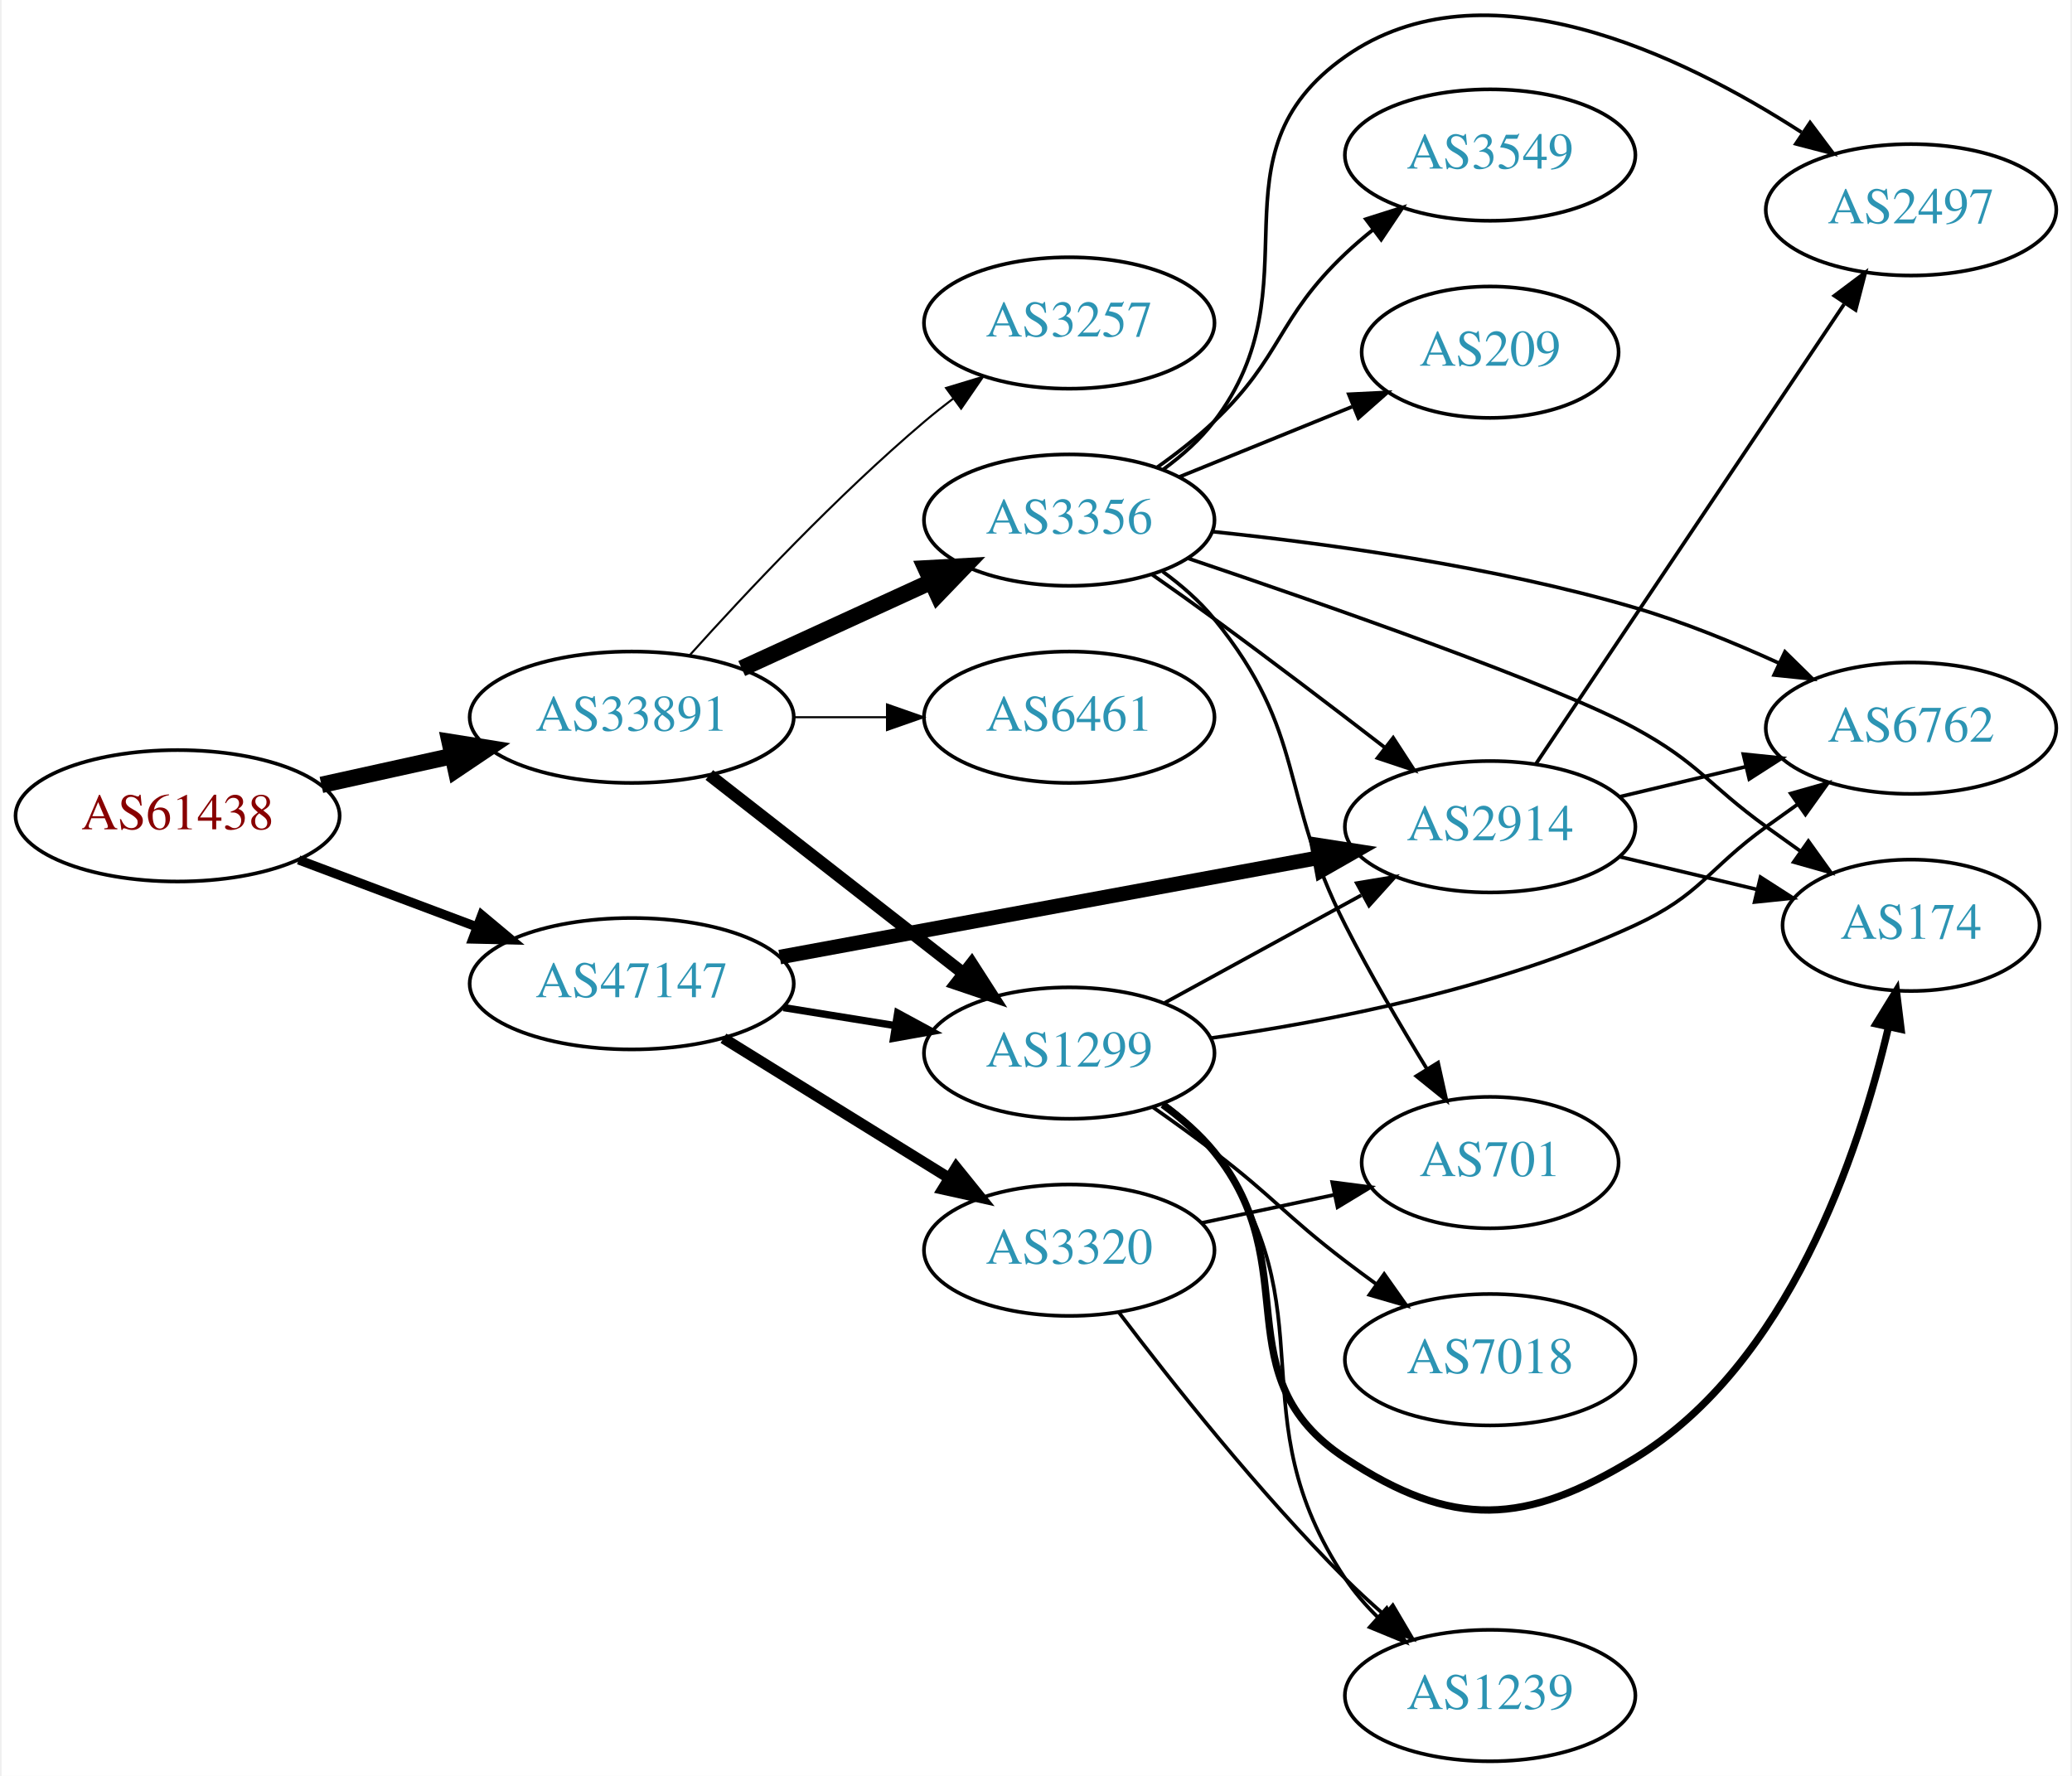
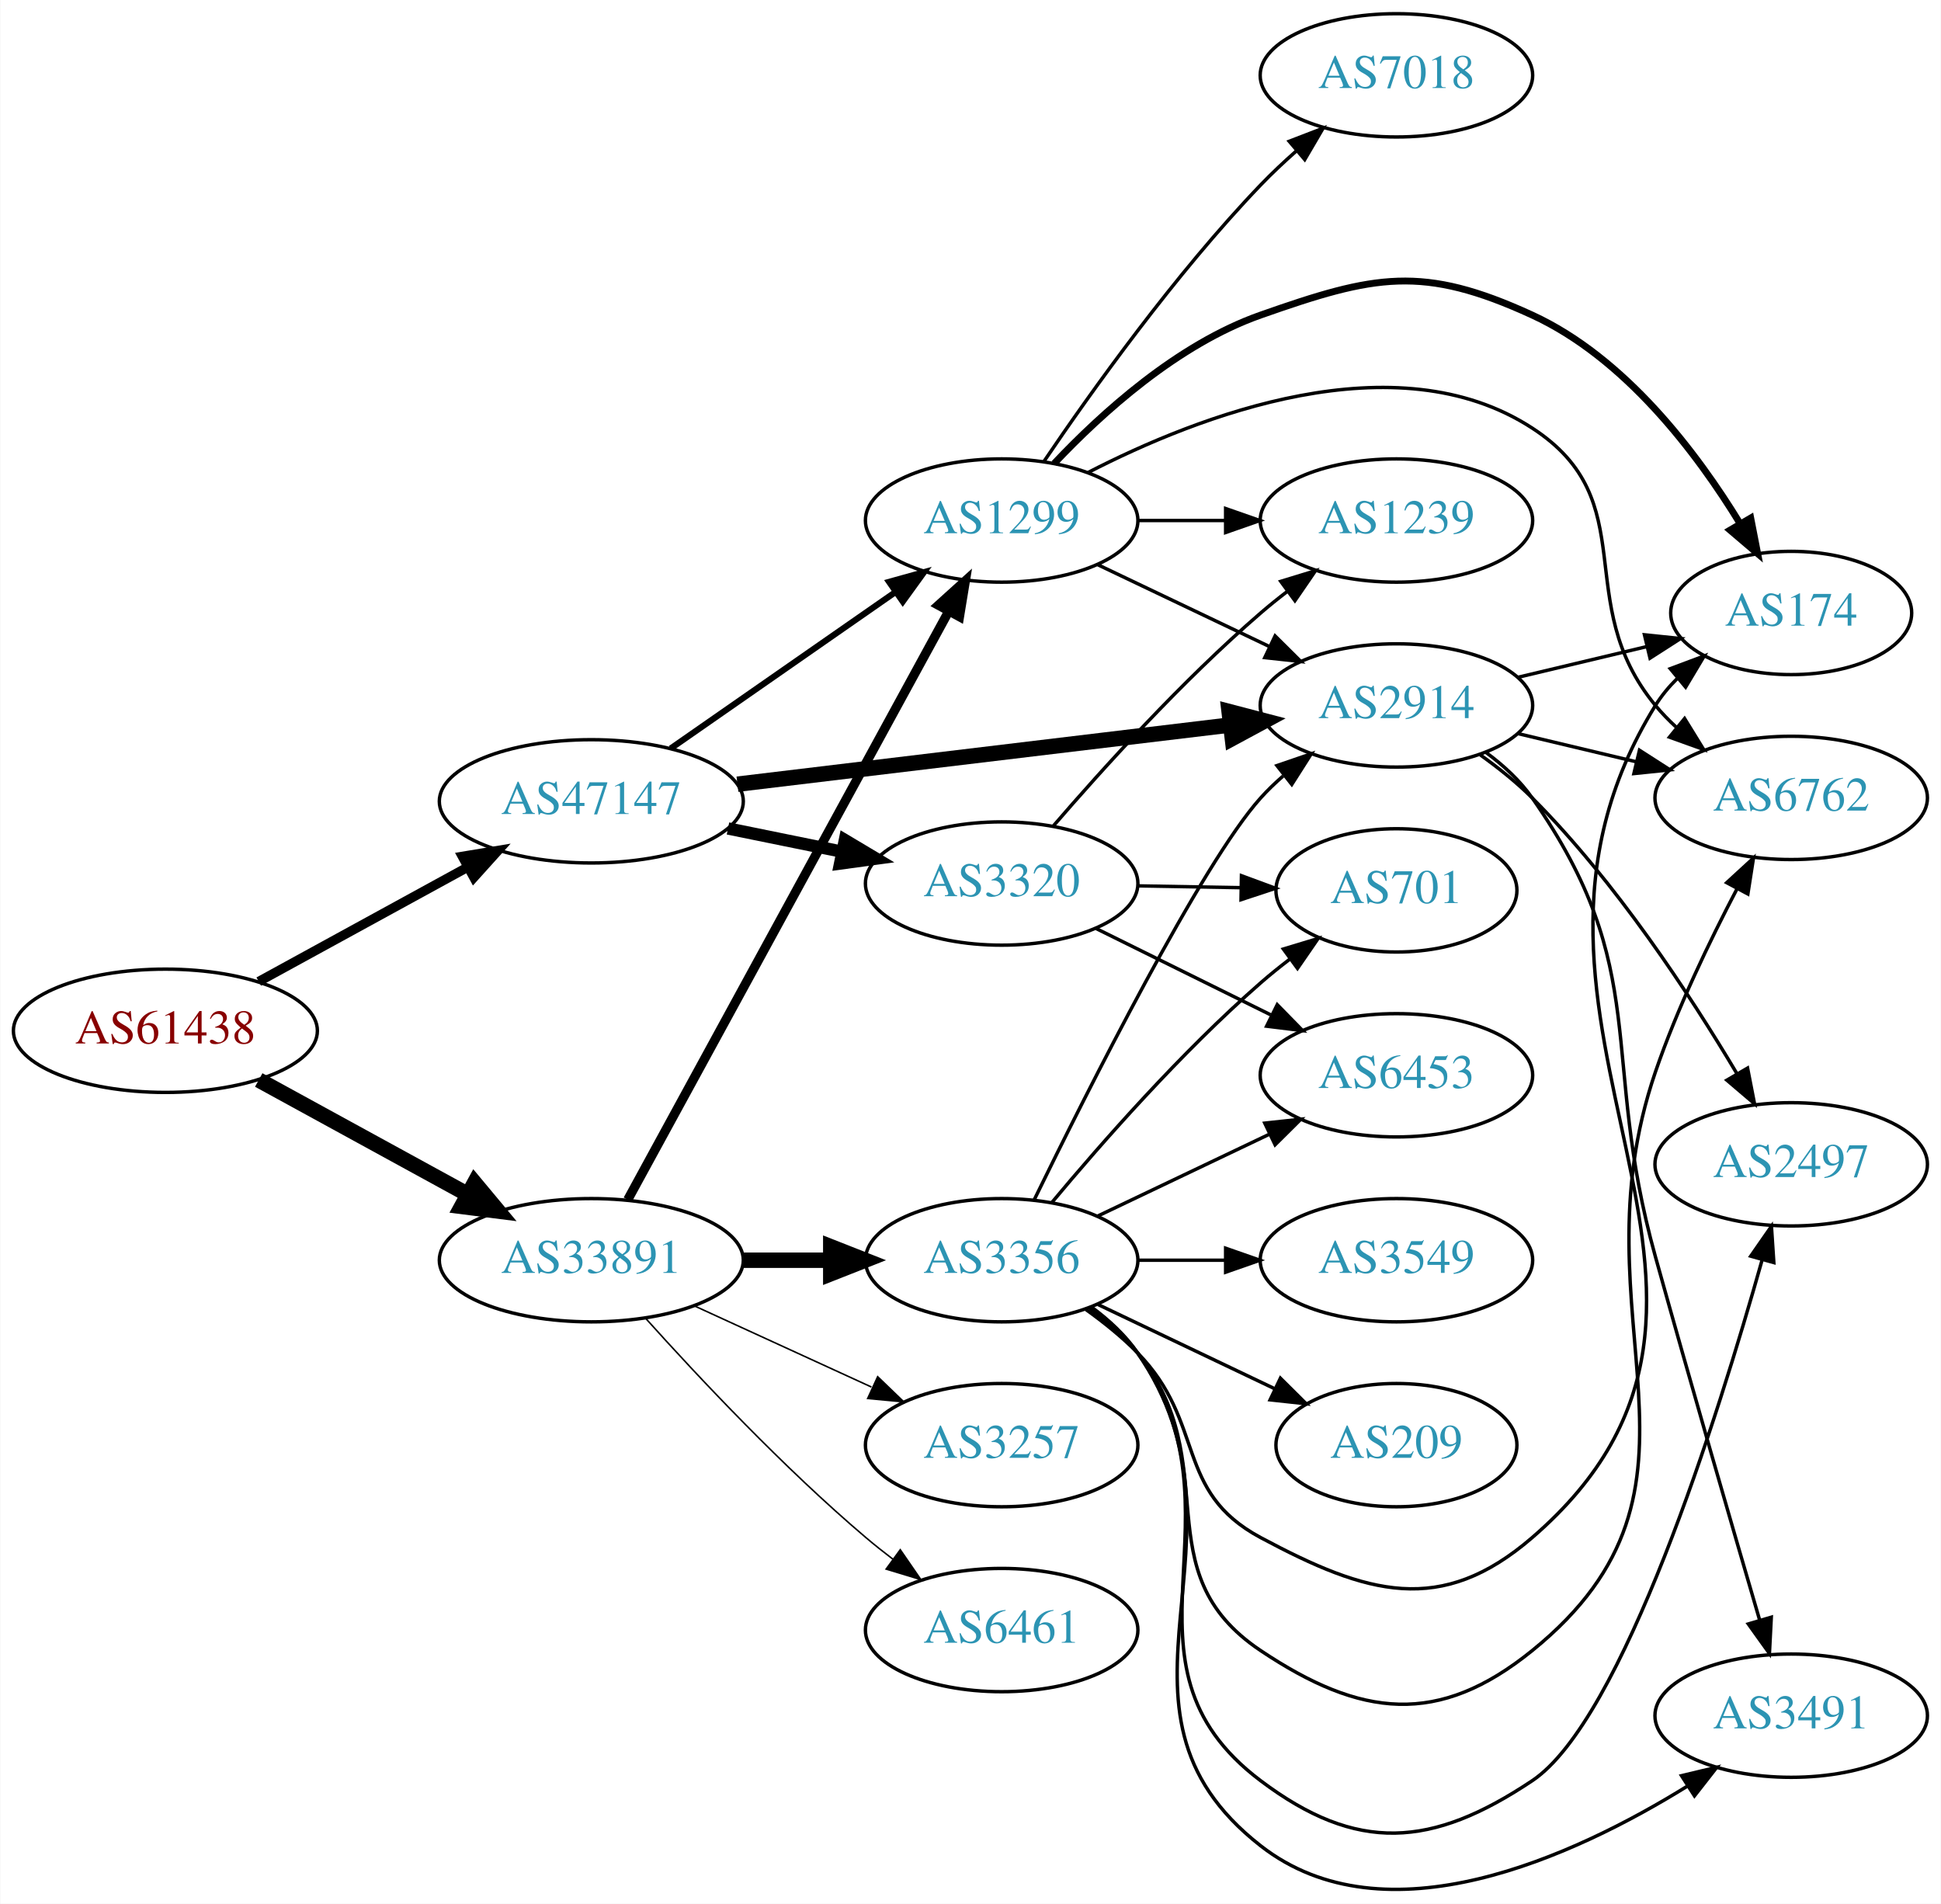
- <svg xmlns="http://www.w3.org/2000/svg" xmlns:xlink="http://www.w3.org/1999/xlink" width="567pt" height="486pt" viewBox="0.00 0.00 566.66 486.48">
-   <g id="graph0" class="graph" transform="scale(1 1) rotate(0) translate(4 482.476)">
-     <polygon fill="white" stroke="none" points="-4,4 -4,-482.476 562.663,-482.476 562.663,4 -4,4" />
+ <svg xmlns="http://www.w3.org/2000/svg" xmlns:xlink="http://www.w3.org/1999/xlink" width="567pt" height="556pt" viewBox="0.00 0.00 566.66 555.88">
+   <g id="graph0" class="graph" transform="scale(1 1) rotate(0) translate(4 551.882)">
+     <polygon fill="white" stroke="none" points="-4,4 -4,-551.882 562.663,-551.882 562.663,4 -4,4" />
    <g id="node1" class="node">
      <g id="a_node1">
        <a xlink:href="/asn/61438" xlink:title="AS61438 ~ ip-it consult GmbH [AT]">
-           <ellipse fill="#ffffff" stroke="black" cx="44.196" cy="-259" rx="44.393" ry="18" />
-           <text text-anchor="middle" x="44.196" y="-255.3" font-family="Times,serif" font-size="14.00" fill="#880000">AS61438</text>
+           <ellipse fill="#ffffff" stroke="black" cx="44.196" cy="-250.882" rx="44.393" ry="18" />
+           <text text-anchor="middle" x="44.196" y="-247.182" font-family="Times,serif" font-size="14.00" fill="#880000">AS61438</text>
        </a>
      </g>
    </g>
    <g id="node2" class="node">
      <g id="a_node2">
        <a xlink:href="/asn/33891" xlink:title="AS33891 ~ CORE-BACKBONE GMBH GLOBAL NETWORK [DE]">
-           <ellipse fill="#ffffff" stroke="black" cx="168.588" cy="-286" rx="44.393" ry="18" />
-           <text text-anchor="middle" x="168.588" y="-282.3" font-family="Times,serif" font-size="14.00" fill="#2c94b3">AS33891</text>
+           <ellipse fill="#ffffff" stroke="black" cx="168.588" cy="-183.882" rx="44.393" ry="18" />
+           <text text-anchor="middle" x="168.588" y="-180.182" font-family="Times,serif" font-size="14.00" fill="#2c94b3">AS33891</text>
        </a>
      </g>
    </g>
    <g id="edge1" class="edge">
-       <path fill="none" stroke="black" stroke-width="4.5" d="M83.586,-267.469C94.978,-269.982 107.6,-272.767 119.525,-275.397" />
-       <polygon fill="black" stroke="black" stroke-width="4.5" points="118.721,-279.252 129.335,-277.561 120.418,-271.562 118.721,-279.252" />
+       <path fill="none" stroke="black" stroke-width="4.5" d="M71.452,-236.509C89.279,-226.75 113.056,-213.734 132.503,-203.088" />
+       <polygon fill="black" stroke="black" stroke-width="4.5" points="134.494,-206.487 141.375,-198.231 130.713,-199.579 134.494,-206.487" />
    </g>
    <g id="node3" class="node">
      <g id="a_node3">
        <a xlink:href="/asn/47147" xlink:title="AS47147 ~ ANEXIA Internetdienstleistungs GmbH [AT]">
-           <ellipse fill="#ffffff" stroke="black" cx="168.588" cy="-213" rx="44.393" ry="18" />
-           <text text-anchor="middle" x="168.588" y="-209.3" font-family="Times,serif" font-size="14.00" fill="#2c94b3">AS47147</text>
+           <ellipse fill="#ffffff" stroke="black" cx="168.588" cy="-317.882" rx="44.393" ry="18" />
+           <text text-anchor="middle" x="168.588" y="-314.182" font-family="Times,serif" font-size="14.00" fill="#2c94b3">AS47147</text>
        </a>
      </g>
    </g>
    <g id="edge2" class="edge">
-       <path fill="none" stroke="black" stroke-width="2.531" d="M77.353,-246.914C92.251,-241.315 110.138,-234.592 126.043,-228.614" />
-       <polygon fill="black" stroke="black" stroke-width="2.531" points="127.517,-231.8 135.646,-225.005 125.054,-225.247 127.517,-231.8" />
+       <path fill="none" stroke="black" stroke-width="2.75" d="M71.452,-265.255C89.279,-275.014 113.056,-288.03 132.503,-298.675" />
+       <polygon fill="black" stroke="black" stroke-width="2.75" points="130.923,-301.801 141.375,-303.532 134.284,-295.66 130.923,-301.801" />
    </g>
    <g id="node4" class="node">
      <g id="a_node4">
-         <a xlink:href="/asn/3257" xlink:title="AS3257 ~ GTT [DE]">
-           <ellipse fill="#ffffff" stroke="black" cx="288.431" cy="-394" rx="39.794" ry="18" />
-           <text text-anchor="middle" x="288.431" y="-390.3" font-family="Times,serif" font-size="14.00" fill="#2c94b3">AS3257</text>
+         <a xlink:href="/asn/1299" xlink:title="AS1299 ~ Telia Carrier [EU]">
+           <ellipse fill="#ffffff" stroke="black" cx="288.431" cy="-399.882" rx="39.794" ry="18" />
+           <text text-anchor="middle" x="288.431" y="-396.182" font-family="Times,serif" font-size="14.00" fill="#2c94b3">AS1299</text>
        </a>
      </g>
    </g>
    <g id="edge3" class="edge">
-       <path fill="none" stroke="black" stroke-width="0.562" d="M184.521,-303.044C199.847,-320.097 224.782,-346.65 248.784,-367 251.281,-369.117 253.942,-371.232 256.653,-373.293" />
-       <polygon fill="black" stroke="black" stroke-width="0.562" points="254.69,-376.194 264.83,-379.266 258.819,-370.541 254.69,-376.194" />
+       <path fill="none" stroke="black" stroke-width="2.7" d="M179.232,-201.558C199.913,-239.466 248.626,-328.754 273.005,-373.44" />
+       <polygon fill="black" stroke="black" stroke-width="2.7" points="269.957,-375.162 277.819,-382.264 276.102,-371.81 269.957,-375.162" />
    </g>
    <g id="node5" class="node">
      <g id="a_node5">
-         <a xlink:href="/asn/1299" xlink:title="AS1299 ~ Telia Carrier [EU]">
-           <ellipse fill="#ffffff" stroke="black" cx="288.431" cy="-194" rx="39.794" ry="18" />
-           <text text-anchor="middle" x="288.431" y="-190.3" font-family="Times,serif" font-size="14.00" fill="#2c94b3">AS1299</text>
+         <a xlink:href="/asn/6461" xlink:title="AS6461 ~ Zayo Bandwidth [US]">
+           <ellipse fill="#ffffff" stroke="black" cx="288.431" cy="-75.882" rx="39.794" ry="18" />
+           <text text-anchor="middle" x="288.431" y="-72.182" font-family="Times,serif" font-size="14.00" fill="#2c94b3">AS6461</text>
        </a>
      </g>
    </g>
    <g id="edge4" class="edge">
-       <path fill="none" stroke="black" stroke-width="3.375" d="M189.846,-270.185C209.017,-255.218 237.966,-232.617 259.358,-215.916" />
-       <polygon fill="black" stroke="black" stroke-width="3.375" points="261.709,-218.522 267.437,-209.609 257.401,-213.004 261.709,-218.522" />
+       <path fill="none" stroke="black" stroke-width="0.45" d="M184.521,-166.838C199.847,-149.785 224.782,-123.232 248.784,-102.882 251.281,-100.765 253.942,-98.65 256.653,-96.588" />
+       <polygon fill="black" stroke="black" stroke-width="0.45" points="258.819,-99.341 264.83,-90.615 254.69,-93.688 258.819,-99.341" />
    </g>
    <g id="node6" class="node">
      <g id="a_node6">
        <a xlink:href="/asn/3356" xlink:title="AS3356 ~ Level 3 Parent, LLC [US]">
-           <ellipse fill="#ffffff" stroke="black" cx="288.431" cy="-340" rx="39.794" ry="18" />
-           <text text-anchor="middle" x="288.431" y="-336.3" font-family="Times,serif" font-size="14.00" fill="#2c94b3">AS3356</text>
+           <ellipse fill="#ffffff" stroke="black" cx="288.431" cy="-183.882" rx="39.794" ry="18" />
+           <text text-anchor="middle" x="288.431" y="-180.182" font-family="Times,serif" font-size="14.00" fill="#2c94b3">AS3356</text>
        </a>
      </g>
    </g>
    <g id="edge5" class="edge">
-       <path fill="none" stroke="black" stroke-width="4.5" d="M198.718,-299.348C214.329,-306.502 233.727,-315.391 250.399,-323.03" />
-       <polygon fill="black" stroke="black" stroke-width="4.5" points="249.119,-326.775 259.851,-327.362 252.4,-319.616 249.119,-326.775" />
+       <path fill="none" stroke="black" stroke-width="4.5" d="M212.799,-183.882C221.112,-183.882 229.875,-183.882 238.357,-183.882" />
+       <polygon fill="black" stroke="black" stroke-width="4.5" points="238.516,-187.819 248.516,-183.882 238.516,-179.944 238.516,-187.819" />
    </g>
    <g id="node7" class="node">
      <g id="a_node7">
-         <a xlink:href="/asn/6461" xlink:title="AS6461 ~ Zayo Bandwidth [US]">
-           <ellipse fill="#ffffff" stroke="black" cx="288.431" cy="-286" rx="39.794" ry="18" />
-           <text text-anchor="middle" x="288.431" y="-282.3" font-family="Times,serif" font-size="14.00" fill="#2c94b3">AS6461</text>
+         <a xlink:href="/asn/3257" xlink:title="AS3257 ~ GTT [DE]">
+           <ellipse fill="#ffffff" stroke="black" cx="288.431" cy="-129.882" rx="39.794" ry="18" />
+           <text text-anchor="middle" x="288.431" y="-126.182" font-family="Times,serif" font-size="14.00" fill="#2c94b3">AS3257</text>
        </a>
      </g>
    </g>
    <g id="edge6" class="edge">
-       <path fill="none" stroke="black" stroke-width="0.562" d="M212.799,-286C221.112,-286 229.875,-286 238.357,-286" />
-       <polygon fill="black" stroke="black" stroke-width="0.562" points="238.516,-289.5 248.516,-286 238.516,-282.5 238.516,-289.5" />
-     </g>
-     <g id="edge20" class="edge">
-       <path fill="none" stroke="black" stroke-width="2" d="M210.143,-206.461C220.03,-204.867 230.683,-203.15 240.827,-201.514" />
-       <polygon fill="black" stroke="black" stroke-width="2" points="241.438,-204.961 250.753,-199.914 240.323,-198.05 241.438,-204.961" />
+       <path fill="none" stroke="black" stroke-width="0.45" d="M198.718,-170.534C214.329,-163.38 233.727,-154.491 250.399,-146.851" />
+       <polygon fill="black" stroke="black" stroke-width="0.45" points="252.218,-149.868 259.851,-142.52 249.302,-143.504 252.218,-149.868" />
+     </g>
+     <g id="edge23" class="edge">
+       <path fill="none" stroke="black" stroke-width="1.8" d="M191.754,-333.305C210.305,-346.214 236.951,-364.755 257.413,-378.994" />
+       <polygon fill="black" stroke="black" stroke-width="1.8" points="255.556,-381.966 265.763,-384.804 259.554,-376.22 255.556,-381.966" />
+     </g>
+     <g id="node11" class="node">
+       <g id="a_node11">
+         <a xlink:href="/asn/2914" xlink:title="AS2914 ~ NTT America, Inc. [US]">
+           <ellipse fill="#ffffff" stroke="black" cx="403.724" cy="-345.882" rx="39.794" ry="18" />
+           <text text-anchor="middle" x="403.724" y="-342.182" font-family="Times,serif" font-size="14.00" fill="#2c94b3">AS2914</text>
+         </a>
+       </g>
+     </g>
+     <g id="edge21" class="edge">
+       <path fill="none" stroke="black" stroke-width="4.5" d="M211.268,-322.888C251.681,-327.741 312.919,-335.096 355.204,-340.175" />
+       <polygon fill="black" stroke="black" stroke-width="4.5" points="354.856,-344.099 365.254,-341.382 355.795,-336.28 354.856,-344.099" />
+     </g>
+     <g id="node19" class="node">
+       <g id="a_node19">
+         <a xlink:href="/asn/3320" xlink:title="AS3320 ~ DTAG [DE]">
+           <ellipse fill="#ffffff" stroke="black" cx="288.431" cy="-293.882" rx="39.794" ry="18" />
+           <text text-anchor="middle" x="288.431" y="-290.182" font-family="Times,serif" font-size="14.00" fill="#2c94b3">AS3320</text>
+         </a>
+       </g>
+     </g>
+     <g id="edge22" class="edge">
+       <path fill="none" stroke="black" stroke-width="3.6" d="M208.501,-309.957C219.177,-307.782 230.848,-305.406 241.862,-303.163" />
+       <polygon fill="black" stroke="black" stroke-width="3.6" points="242.644,-306.575 251.744,-301.15 241.247,-299.716 242.644,-306.575" />
+     </g>
+     <g id="node8" class="node">
+       <g id="a_node8">
+         <a xlink:href="/asn/174" xlink:title="AS174 ~ Cogent Communications [US]">
+           <ellipse fill="#ffffff" stroke="black" cx="519.017" cy="-372.882" rx="35.194" ry="18" />
+           <text text-anchor="middle" x="519.017" y="-369.182" font-family="Times,serif" font-size="14.00" fill="#2c94b3">AS174</text>
+         </a>
+       </g>
+     </g>
+     <g id="edge7" class="edge">
+       <path fill="none" stroke="black" stroke-width="2" d="M303.768,-416.534C317.531,-431.133 339.768,-451.323 364.077,-459.882 397.319,-471.585 411.349,-474.6 443.37,-459.882 470.464,-447.429 491.413,-419.752 504.129,-398.936" />
+       <polygon fill="black" stroke="black" stroke-width="2" points="507.2,-400.617 509.226,-390.218 501.158,-397.084 507.2,-400.617" />
+     </g>
+     <g id="node9" class="node">
+       <g id="a_node9">
+         <a xlink:href="/asn/6762" xlink:title="AS6762 ~ TELECOM ITALIA SPARKLE S.p.A. [IT]">
+           <ellipse fill="#ffffff" stroke="black" cx="519.017" cy="-318.882" rx="39.794" ry="18" />
+           <text text-anchor="middle" x="519.017" y="-315.182" font-family="Times,serif" font-size="14.00" fill="#2c94b3">AS6762</text>
+         </a>
+       </g>
+     </g>
+     <g id="edge8" class="edge">
+       <path fill="none" stroke="black" d="M313.678,-413.91C345.911,-430.512 403.442,-452.83 443.37,-426.882 476.403,-405.415 454.306,-376.275 479.37,-345.882 481.225,-343.632 483.313,-341.486 485.531,-339.458" />
+       <polygon fill="black" stroke="black" points="487.88,-342.059 493.436,-333.038 483.467,-336.626 487.88,-342.059" />
+     </g>
+     <g id="node10" class="node">
+       <g id="a_node10">
+         <a xlink:href="/asn/1239" xlink:title="AS1239 ~ Sprint [US]">
+           <ellipse fill="#ffffff" stroke="black" cx="403.724" cy="-399.882" rx="39.794" ry="18" />
+           <text text-anchor="middle" x="403.724" y="-396.182" font-family="Times,serif" font-size="14.00" fill="#2c94b3">AS1239</text>
+         </a>
+       </g>
+     </g>
+     <g id="edge9" class="edge">
+       <path fill="none" stroke="black" d="M328.103,-399.882C336.306,-399.882 345.07,-399.882 353.602,-399.882" />
+       <polygon fill="black" stroke="black" points="353.841,-403.382 363.841,-399.882 353.841,-396.382 353.841,-403.382" />
+     </g>
+     <g id="edge10" class="edge">
+       <path fill="none" stroke="black" d="M316.567,-386.947C331.561,-379.801 350.382,-370.83 366.605,-363.097" />
+       <polygon fill="black" stroke="black" points="368.288,-366.173 375.809,-358.711 365.276,-359.854 368.288,-366.173" />
+     </g>
+     <g id="node12" class="node">
+       <g id="a_node12">
+         <a xlink:href="/asn/7018" xlink:title="AS7018 ~ AT&amp;T Services, Inc. [US]">
+           <ellipse fill="#ffffff" stroke="black" cx="403.724" cy="-529.882" rx="39.794" ry="18" />
+           <text text-anchor="middle" x="403.724" y="-526.182" font-family="Times,serif" font-size="14.00" fill="#2c94b3">AS7018</text>
+         </a>
+       </g>
+     </g>
+     <g id="edge11" class="edge">
+       <path fill="none" stroke="black" d="M300.761,-417.11C314.531,-437.452 339.044,-471.81 364.077,-497.882 367.286,-501.224 370.83,-504.558 374.431,-507.745" />
+       <polygon fill="black" stroke="black" points="372.41,-510.62 382.297,-514.427 376.942,-505.285 372.41,-510.62" />
+     </g>
+     <g id="edge17" class="edge">
+       <path fill="none" stroke="black" d="M313.025,-169.492C318.281,-165.734 323.613,-161.445 328.077,-156.882 348.25,-136.265 338.646,-116.492 364.077,-102.882 395.149,-86.253 416.687,-79.861 443.37,-102.882 526.035,-174.202 421.929,-253.035 479.37,-345.882 481.136,-348.736 483.327,-351.368 485.762,-353.776" />
+       <polygon fill="black" stroke="black" points="483.698,-356.612 493.619,-360.328 488.181,-351.235 483.698,-356.612" />
+     </g>
+     <g id="edge12" class="edge">
+       <path fill="none" stroke="black" d="M314.104,-169.801C319.194,-166.082 324.182,-161.732 328.077,-156.882 354.281,-124.256 329.288,-93.137 364.077,-69.882 393.376,-50.297 415.978,-47.71 443.37,-69.882 503.063,-118.198 454.488,-166.228 479.37,-238.882 485.702,-257.371 495.233,-277.155 503.246,-292.423" />
+       <polygon fill="black" stroke="black" points="500.19,-294.131 507.996,-301.294 506.361,-290.826 500.19,-294.131" />
+     </g>
+     <g id="edge18" class="edge">
+       <path fill="none" stroke="black" d="M297.869,-201.393C313.487,-233.391 346.874,-299.775 364.077,-318.882 366.08,-321.106 368.298,-323.245 370.631,-325.279" />
+       <polygon fill="black" stroke="black" points="368.829,-328.315 378.85,-331.755 373.161,-322.817 368.829,-328.315" />
    </g>
    <g id="node13" class="node">
      <g id="a_node13">
-         <a xlink:href="/asn/2914" xlink:title="AS2914 ~ NTT America, Inc. [US]">
-           <ellipse fill="#ffffff" stroke="black" cx="403.724" cy="-256" rx="39.794" ry="18" />
-           <text text-anchor="middle" x="403.724" y="-252.3" font-family="Times,serif" font-size="14.00" fill="#2c94b3">AS2914</text>
-         </a>
-       </g>
-     </g>
-     <g id="edge21" class="edge">
-       <path fill="none" stroke="black" stroke-width="4" d="M209.136,-220.294C250.028,-227.836 313.808,-239.6 356.878,-247.544" />
-       <polygon fill="black" stroke="black" stroke-width="4" points="356.346,-251.005 366.815,-249.377 357.616,-244.121 356.346,-251.005" />
+         <a xlink:href="/asn/3491" xlink:title="AS3491 ~ PCCW Global, Inc. [US]">
+           <ellipse fill="#ffffff" stroke="black" cx="519.017" cy="-50.882" rx="39.794" ry="18" />
+           <text text-anchor="middle" x="519.017" y="-47.182" font-family="Times,serif" font-size="14.00" fill="#2c94b3">AS3491</text>
+         </a>
+       </g>
+     </g>
+     <g id="edge13" class="edge">
+       <path fill="none" stroke="black" d="M314.649,-170.207C319.711,-166.466 324.55,-162.005 328.077,-156.882 365.489,-102.546 312.08,-53.48 364.077,-12.882 400.527,15.577 455.427,-9.677 488.867,-30.405" />
+       <polygon fill="black" stroke="black" points="486.983,-33.355 497.289,-35.812 490.765,-27.464 486.983,-33.355" />
+     </g>
+     <g id="node14" class="node">
+       <g id="a_node14">
+         <a xlink:href="/asn/209" xlink:title="AS209 ~ CenturyLink Communications, LLC [US]">
+           <ellipse fill="#ffffff" stroke="black" cx="403.724" cy="-129.882" rx="35.194" ry="18" />
+           <text text-anchor="middle" x="403.724" y="-126.182" font-family="Times,serif" font-size="14.00" fill="#2c94b3">AS209</text>
+         </a>
+       </g>
+     </g>
+     <g id="edge14" class="edge">
+       <path fill="none" stroke="black" d="M316.567,-170.947C331.999,-163.592 351.485,-154.305 368.02,-146.423" />
+       <polygon fill="black" stroke="black" points="369.84,-149.433 377.361,-141.971 366.828,-143.114 369.84,-149.433" />
+     </g>
+     <g id="node15" class="node">
+       <g id="a_node15">
+         <a xlink:href="/asn/2497" xlink:title="AS2497 ~ Internet Initiative Japan Inc. [JP]">
+           <ellipse fill="#ffffff" stroke="black" cx="519.017" cy="-211.882" rx="39.794" ry="18" />
+           <text text-anchor="middle" x="519.017" y="-208.182" font-family="Times,serif" font-size="14.00" fill="#2c94b3">AS2497</text>
+         </a>
+       </g>
+     </g>
+     <g id="edge15" class="edge">
+       <path fill="none" stroke="black" d="M314.516,-170.113C319.584,-166.377 324.459,-161.942 328.077,-156.882 361.702,-109.852 317.885,-66.648 364.077,-31.882 392.235,-10.689 414.064,-12.309 443.37,-31.882 469.787,-49.525 497.616,-138.148 510.57,-184.118" />
+       <polygon fill="black" stroke="black" points="507.201,-185.066 513.247,-193.767 513.946,-183.195 507.201,-185.066" />
+     </g>
+     <g id="node16" class="node">
+       <g id="a_node16">
+         <a xlink:href="/asn/3549" xlink:title="AS3549 ~ Level 3 Parent, LLC [US]">
+           <ellipse fill="#ffffff" stroke="black" cx="403.724" cy="-183.882" rx="39.794" ry="18" />
+           <text text-anchor="middle" x="403.724" y="-180.182" font-family="Times,serif" font-size="14.00" fill="#2c94b3">AS3549</text>
+         </a>
+       </g>
+     </g>
+     <g id="edge16" class="edge">
+       <path fill="none" stroke="black" d="M328.103,-183.882C336.306,-183.882 345.07,-183.882 353.602,-183.882" />
+       <polygon fill="black" stroke="black" points="353.841,-187.382 363.841,-183.882 353.841,-180.382 353.841,-187.382" />
    </g>
    <g id="node17" class="node">
      <g id="a_node17">
-         <a xlink:href="/asn/3320" xlink:title="AS3320 ~ DTAG [DE]">
-           <ellipse fill="#ffffff" stroke="black" cx="288.431" cy="-140" rx="39.794" ry="18" />
-           <text text-anchor="middle" x="288.431" y="-136.3" font-family="Times,serif" font-size="14.00" fill="#2c94b3">AS3320</text>
+         <a xlink:href="/asn/6453" xlink:title="AS6453 ~ TATA COMMUNICATIONS (AMERICA) INC [US]">
+           <ellipse fill="#ffffff" stroke="black" cx="403.724" cy="-237.882" rx="39.794" ry="18" />
+           <text text-anchor="middle" x="403.724" y="-234.182" font-family="Times,serif" font-size="14.00" fill="#2c94b3">AS6453</text>
        </a>
      </g>
    </g>
    <g id="edge19" class="edge">
-       <path fill="none" stroke="black" stroke-width="3" d="M193.72,-198.051C211.588,-186.982 236.107,-171.794 255.583,-159.729" />
-       <polygon fill="black" stroke="black" stroke-width="3" points="257.477,-162.673 264.135,-154.431 253.79,-156.722 257.477,-162.673" />
-     </g>
-     <g id="node9" class="node">
-       <g id="a_node9">
-         <a xlink:href="/asn/174" xlink:title="AS174 ~ Cogent Communications [US]">
-           <ellipse fill="#ffffff" stroke="black" cx="519.017" cy="-229" rx="35.194" ry="18" />
-           <text text-anchor="middle" x="519.017" y="-225.3" font-family="Times,serif" font-size="14.00" fill="#2c94b3">AS174</text>
-         </a>
-       </g>
-     </g>
-     <g id="edge15" class="edge">
-       <path fill="none" stroke="black" stroke-width="2" d="M314.059,-179.883C319.151,-176.165 324.152,-171.825 328.077,-167 353.71,-135.492 330.168,-105.36 364.077,-83 393.498,-63.6 413.309,-64.607 443.37,-83 485.403,-108.718 504.722,-166.405 512.826,-201.072" />
-       <polygon fill="black" stroke="black" stroke-width="2" points="509.447,-202.004 514.994,-211.031 516.287,-200.515 509.447,-202.004" />
-     </g>
-     <g id="node11" class="node">
-       <g id="a_node11">
-         <a xlink:href="/asn/6762" xlink:title="AS6762 ~ TELECOM ITALIA SPARKLE S.p.A. [IT]">
-           <ellipse fill="#ffffff" stroke="black" cx="519.017" cy="-283" rx="39.794" ry="18" />
-           <text text-anchor="middle" x="519.017" y="-279.3" font-family="Times,serif" font-size="14.00" fill="#2c94b3">AS6762</text>
-         </a>
-       </g>
-     </g>
-     <g id="edge17" class="edge">
-       <path fill="none" stroke="black" d="M327.243,-198.105C359.314,-202.622 405.938,-211.672 443.37,-229 461.52,-237.402 463.17,-244.271 479.37,-256 482.173,-258.029 485.105,-260.125 488.045,-262.21" />
-       <polygon fill="black" stroke="black" points="486.068,-265.097 496.26,-267.991 490.096,-259.373 486.068,-265.097" />
-     </g>
-     <g id="edge16" class="edge">
-       <path fill="none" stroke="black" d="M314.574,-207.76C330.415,-216.429 351.076,-227.735 368.413,-237.223" />
-       <polygon fill="black" stroke="black" points="367.198,-240.548 377.651,-242.279 370.559,-234.408 367.198,-240.548" />
-     </g>
-     <g id="node15" class="node">
-       <g id="a_node15">
-         <a xlink:href="/asn/7018" xlink:title="AS7018 ~ AT&amp;T Services, Inc. [US]">
-           <ellipse fill="#ffffff" stroke="black" cx="403.724" cy="-110" rx="39.794" ry="18" />
-           <text text-anchor="middle" x="403.724" y="-106.3" font-family="Times,serif" font-size="14.00" fill="#2c94b3">AS7018</text>
-         </a>
-       </g>
-     </g>
-     <g id="edge14" class="edge">
-       <path fill="none" stroke="black" d="M311.33,-179.182C316.862,-175.308 322.744,-171.074 328.077,-167 344.629,-154.358 347.526,-149.642 364.077,-137 366.827,-134.899 369.723,-132.756 372.642,-130.642" />
-       <polygon fill="black" stroke="black" points="374.707,-133.468 380.825,-124.818 370.648,-127.765 374.707,-133.468" />
-     </g>
-     <g id="node16" class="node">
-       <g id="a_node16">
-         <a xlink:href="/asn/1239" xlink:title="AS1239 ~ Sprint [US]">
-           <ellipse fill="#ffffff" stroke="black" cx="403.724" cy="-18" rx="39.794" ry="18" />
-           <text text-anchor="middle" x="403.724" y="-14.3" font-family="Times,serif" font-size="14.00" fill="#2c94b3">AS1239</text>
-         </a>
-       </g>
-     </g>
-     <g id="edge18" class="edge">
-       <path fill="none" stroke="black" d="M314.448,-180.182C319.52,-176.449 324.414,-172.027 328.077,-167 360.119,-123.03 333.86,-95.243 364.077,-50 366.595,-46.231 369.685,-42.672 373.012,-39.394" />
-       <polygon fill="black" stroke="black" points="375.398,-41.955 380.541,-32.692 370.744,-36.726 375.398,-41.955" />
-     </g>
-     <g id="node8" class="node">
-       <g id="a_node8">
-         <a xlink:href="/asn/209" xlink:title="AS209 ~ CenturyLink Communications, LLC [US]">
-           <ellipse fill="#ffffff" stroke="black" cx="403.724" cy="-386" rx="35.194" ry="18" />
-           <text text-anchor="middle" x="403.724" y="-382.3" font-family="Times,serif" font-size="14.00" fill="#2c94b3">AS209</text>
-         </a>
-       </g>
-     </g>
-     <g id="edge7" class="edge">
-       <path fill="none" stroke="black" d="M318.607,-351.846C333.02,-357.698 350.564,-364.822 365.893,-371.046" />
-       <polygon fill="black" stroke="black" points="365.01,-374.465 375.592,-374.984 367.643,-367.979 365.01,-374.465" />
-     </g>
-     <g id="edge8" class="edge">
-       <path fill="none" stroke="black" d="M320.991,-329.518C359.396,-316.555 421.788,-294.764 443.37,-283 460.931,-273.428 463.17,-267.729 479.37,-256 482.399,-253.807 485.578,-251.537 488.756,-249.287" />
-       <polygon fill="black" stroke="black" points="490.899,-252.059 497.067,-243.445 486.873,-246.333 490.899,-252.059" />
-     </g>
-     <g id="node10" class="node">
-       <g id="a_node10">
-         <a xlink:href="/asn/2497" xlink:title="AS2497 ~ Internet Initiative Japan Inc. [JP]">
-           <ellipse fill="#ffffff" stroke="black" cx="519.017" cy="-425" rx="39.794" ry="18" />
-           <text text-anchor="middle" x="519.017" y="-421.3" font-family="Times,serif" font-size="14.00" fill="#2c94b3">AS2497</text>
-         </a>
-       </g>
-     </g>
-     <g id="edge9" class="edge">
-       <path fill="none" stroke="black" d="M314.274,-353.948C319.355,-357.674 324.297,-362.06 328.077,-367 356.787,-404.511 325.431,-439.838 364.077,-467 401.989,-493.645 456.081,-467.538 489.022,-446.241" />
-       <polygon fill="black" stroke="black" points="491.364,-448.884 497.721,-440.409 487.466,-443.07 491.364,-448.884" />
-     </g>
-     <g id="edge10" class="edge">
-       <path fill="none" stroke="black" d="M327.679,-336.842C359.202,-333.575 404.829,-327.311 443.37,-316 456.566,-312.127 470.485,-306.448 482.683,-300.889" />
-       <polygon fill="black" stroke="black" points="484.484,-303.91 492.049,-296.492 481.509,-297.573 484.484,-303.91" />
-     </g>
-     <g id="node12" class="node">
-       <g id="a_node12">
-         <a xlink:href="/asn/3549" xlink:title="AS3549 ~ Level 3 Parent, LLC [US]">
-           <ellipse fill="#ffffff" stroke="black" cx="403.724" cy="-440" rx="39.794" ry="18" />
-           <text text-anchor="middle" x="403.724" y="-436.3" font-family="Times,serif" font-size="14.00" fill="#2c94b3">AS3549</text>
-         </a>
-       </g>
-     </g>
-     <g id="edge11" class="edge">
-       <path fill="none" stroke="black" d="M312.373,-354.353C317.767,-358.172 323.323,-362.497 328.077,-367 346.925,-384.853 345.229,-395.147 364.077,-413 366.454,-415.251 369.032,-417.458 371.689,-419.58" />
-       <polygon fill="black" stroke="black" points="369.681,-422.448 379.781,-425.647 373.88,-416.848 369.681,-422.448" />
-     </g>
-     <g id="edge12" class="edge">
-       <path fill="none" stroke="black" d="M311.211,-325.023C316.745,-321.152 322.658,-316.959 328.077,-313 343.669,-301.609 360.809,-288.559 374.728,-277.823" />
-       <polygon fill="black" stroke="black" points="377.169,-280.36 382.936,-271.473 372.885,-274.824 377.169,-280.36" />
-     </g>
-     <g id="node14" class="node">
-       <g id="a_node14">
+       <path fill="none" stroke="black" d="M316.567,-196.816C331.561,-203.963 350.382,-212.934 366.605,-220.666" />
+       <polygon fill="black" stroke="black" points="365.276,-223.91 375.809,-225.053 368.288,-217.591 365.276,-223.91" />
+     </g>
+     <g id="node18" class="node">
+       <g id="a_node18">
        <a xlink:href="/asn/701" xlink:title="AS701 ~ UUNET [US]">
-           <ellipse fill="#ffffff" stroke="black" cx="403.724" cy="-164" rx="35.194" ry="18" />
-           <text text-anchor="middle" x="403.724" y="-160.3" font-family="Times,serif" font-size="14.00" fill="#2c94b3">AS701</text>
-         </a>
-       </g>
-     </g>
-     <g id="edge13" class="edge">
-       <path fill="none" stroke="black" d="M314.059,-325.883C319.151,-322.165 324.152,-317.825 328.077,-313 353.71,-281.492 345.659,-265.201 364.077,-229 370.795,-215.797 379.099,-201.605 386.285,-189.861" />
-       <polygon fill="black" stroke="black" points="389.464,-191.376 391.758,-181.033 383.514,-187.688 389.464,-191.376" />
+           <ellipse fill="#ffffff" stroke="black" cx="403.724" cy="-291.882" rx="35.194" ry="18" />
+           <text text-anchor="middle" x="403.724" y="-288.182" font-family="Times,serif" font-size="14.00" fill="#2c94b3">AS701</text>
+         </a>
+       </g>
+     </g>
+     <g id="edge20" class="edge">
+       <path fill="none" stroke="black" d="M303.061,-200.699C317.343,-217.811 340.89,-244.627 364.077,-264.882 366.747,-267.214 369.62,-269.53 372.55,-271.768" />
+       <polygon fill="black" stroke="black" points="370.701,-274.752 380.841,-277.82 374.828,-269.098 370.701,-274.752" />
+     </g>
+     <g id="edge26" class="edge">
+       <path fill="none" stroke="black" d="M439.331,-354.129C451.125,-356.94 464.43,-360.111 476.698,-363.035" />
+       <polygon fill="black" stroke="black" points="476.164,-366.505 486.703,-365.419 477.787,-359.696 476.164,-366.505" />
+     </g>
+     <g id="edge24" class="edge">
+       <path fill="none" stroke="black" d="M439.331,-337.634C450.202,-335.043 462.357,-332.147 473.799,-329.42" />
+       <polygon fill="black" stroke="black" points="474.705,-332.802 483.621,-327.079 473.082,-325.993 474.705,-332.802" />
+     </g>
+     <g id="edge27" class="edge">
+       <path fill="none" stroke="black" d="M429.876,-332.161C434.941,-328.423 439.798,-323.974 443.37,-318.882 478.784,-268.397 462.825,-244.288 479.37,-184.882 489.578,-148.23 501.816,-106.084 509.745,-79" />
+       <polygon fill="black" stroke="black" points="513.205,-79.639 512.66,-69.058 506.488,-77.669 513.205,-79.639" />
    </g>
    <g id="edge25" class="edge">
-       <path fill="none" stroke="black" d="M439.331,-247.752C451.125,-244.942 464.43,-241.771 476.698,-238.847" />
-       <polygon fill="black" stroke="black" points="477.787,-242.186 486.703,-236.463 476.164,-235.376 477.787,-242.186" />
-     </g>
-     <g id="edge26" class="edge">
-       <path fill="none" stroke="black" d="M416.21,-273.135C436.143,-302.869 477.247,-364.183 500.671,-399.126" />
-       <polygon fill="black" stroke="black" points="498.024,-401.463 506.5,-407.82 503.839,-397.565 498.024,-401.463" />
-     </g>
-     <g id="edge24" class="edge">
-       <path fill="none" stroke="black" d="M439.331,-264.248C450.202,-266.838 462.357,-269.735 473.799,-272.462" />
-       <polygon fill="black" stroke="black" points="473.082,-275.889 483.621,-274.803 474.705,-269.08 473.082,-275.889" />
-     </g>
-     <g id="edge23" class="edge">
-       <path fill="none" stroke="black" d="M324.656,-147.462C336.227,-149.913 349.195,-152.66 361.189,-155.201" />
-       <polygon fill="black" stroke="black" points="360.473,-158.627 370.982,-157.276 361.924,-151.779 360.473,-158.627" />
-     </g>
-     <g id="edge22" class="edge">
-       <path fill="none" stroke="black" d="M302.04,-122.943C316.222,-104.219 340.383,-73.675 364.077,-50 367.355,-46.725 370.939,-43.43 374.56,-40.264" />
-       <polygon fill="black" stroke="black" points="377.067,-42.727 382.443,-33.598 372.547,-37.382 377.067,-42.727" />
+       <path fill="none" stroke="black" d="M428.248,-331.424C433.507,-327.668 438.858,-323.398 443.37,-318.882 467.715,-294.521 489.474,-261.351 503.131,-238.431" />
+       <polygon fill="black" stroke="black" points="506.273,-239.99 508.3,-229.591 500.231,-236.457 506.273,-239.99" />
+     </g>
+     <g id="edge29" class="edge">
+       <path fill="none" stroke="black" d="M303.405,-310.559C317.773,-327.232 341.216,-353.162 364.077,-372.882 366.556,-375.02 369.204,-377.15 371.908,-379.22" />
+       <polygon fill="black" stroke="black" points="369.938,-382.116 380.071,-385.208 374.078,-376.472 369.938,-382.116" />
+     </g>
+     <g id="edge28" class="edge">
+       <path fill="none" stroke="black" d="M315.993,-280.752C331.192,-273.24 350.461,-263.715 366.975,-255.552" />
+       <polygon fill="black" stroke="black" points="368.914,-258.498 376.328,-250.929 365.812,-252.223 368.914,-258.498" />
+     </g>
+     <g id="edge30" class="edge">
+       <path fill="none" stroke="black" d="M328.103,-293.199C337.808,-293.028 348.299,-292.843 358.262,-292.667" />
+       <polygon fill="black" stroke="black" points="358.462,-296.164 368.398,-292.488 358.338,-289.165 358.462,-296.164" />
    </g>
  </g>
</svg>
